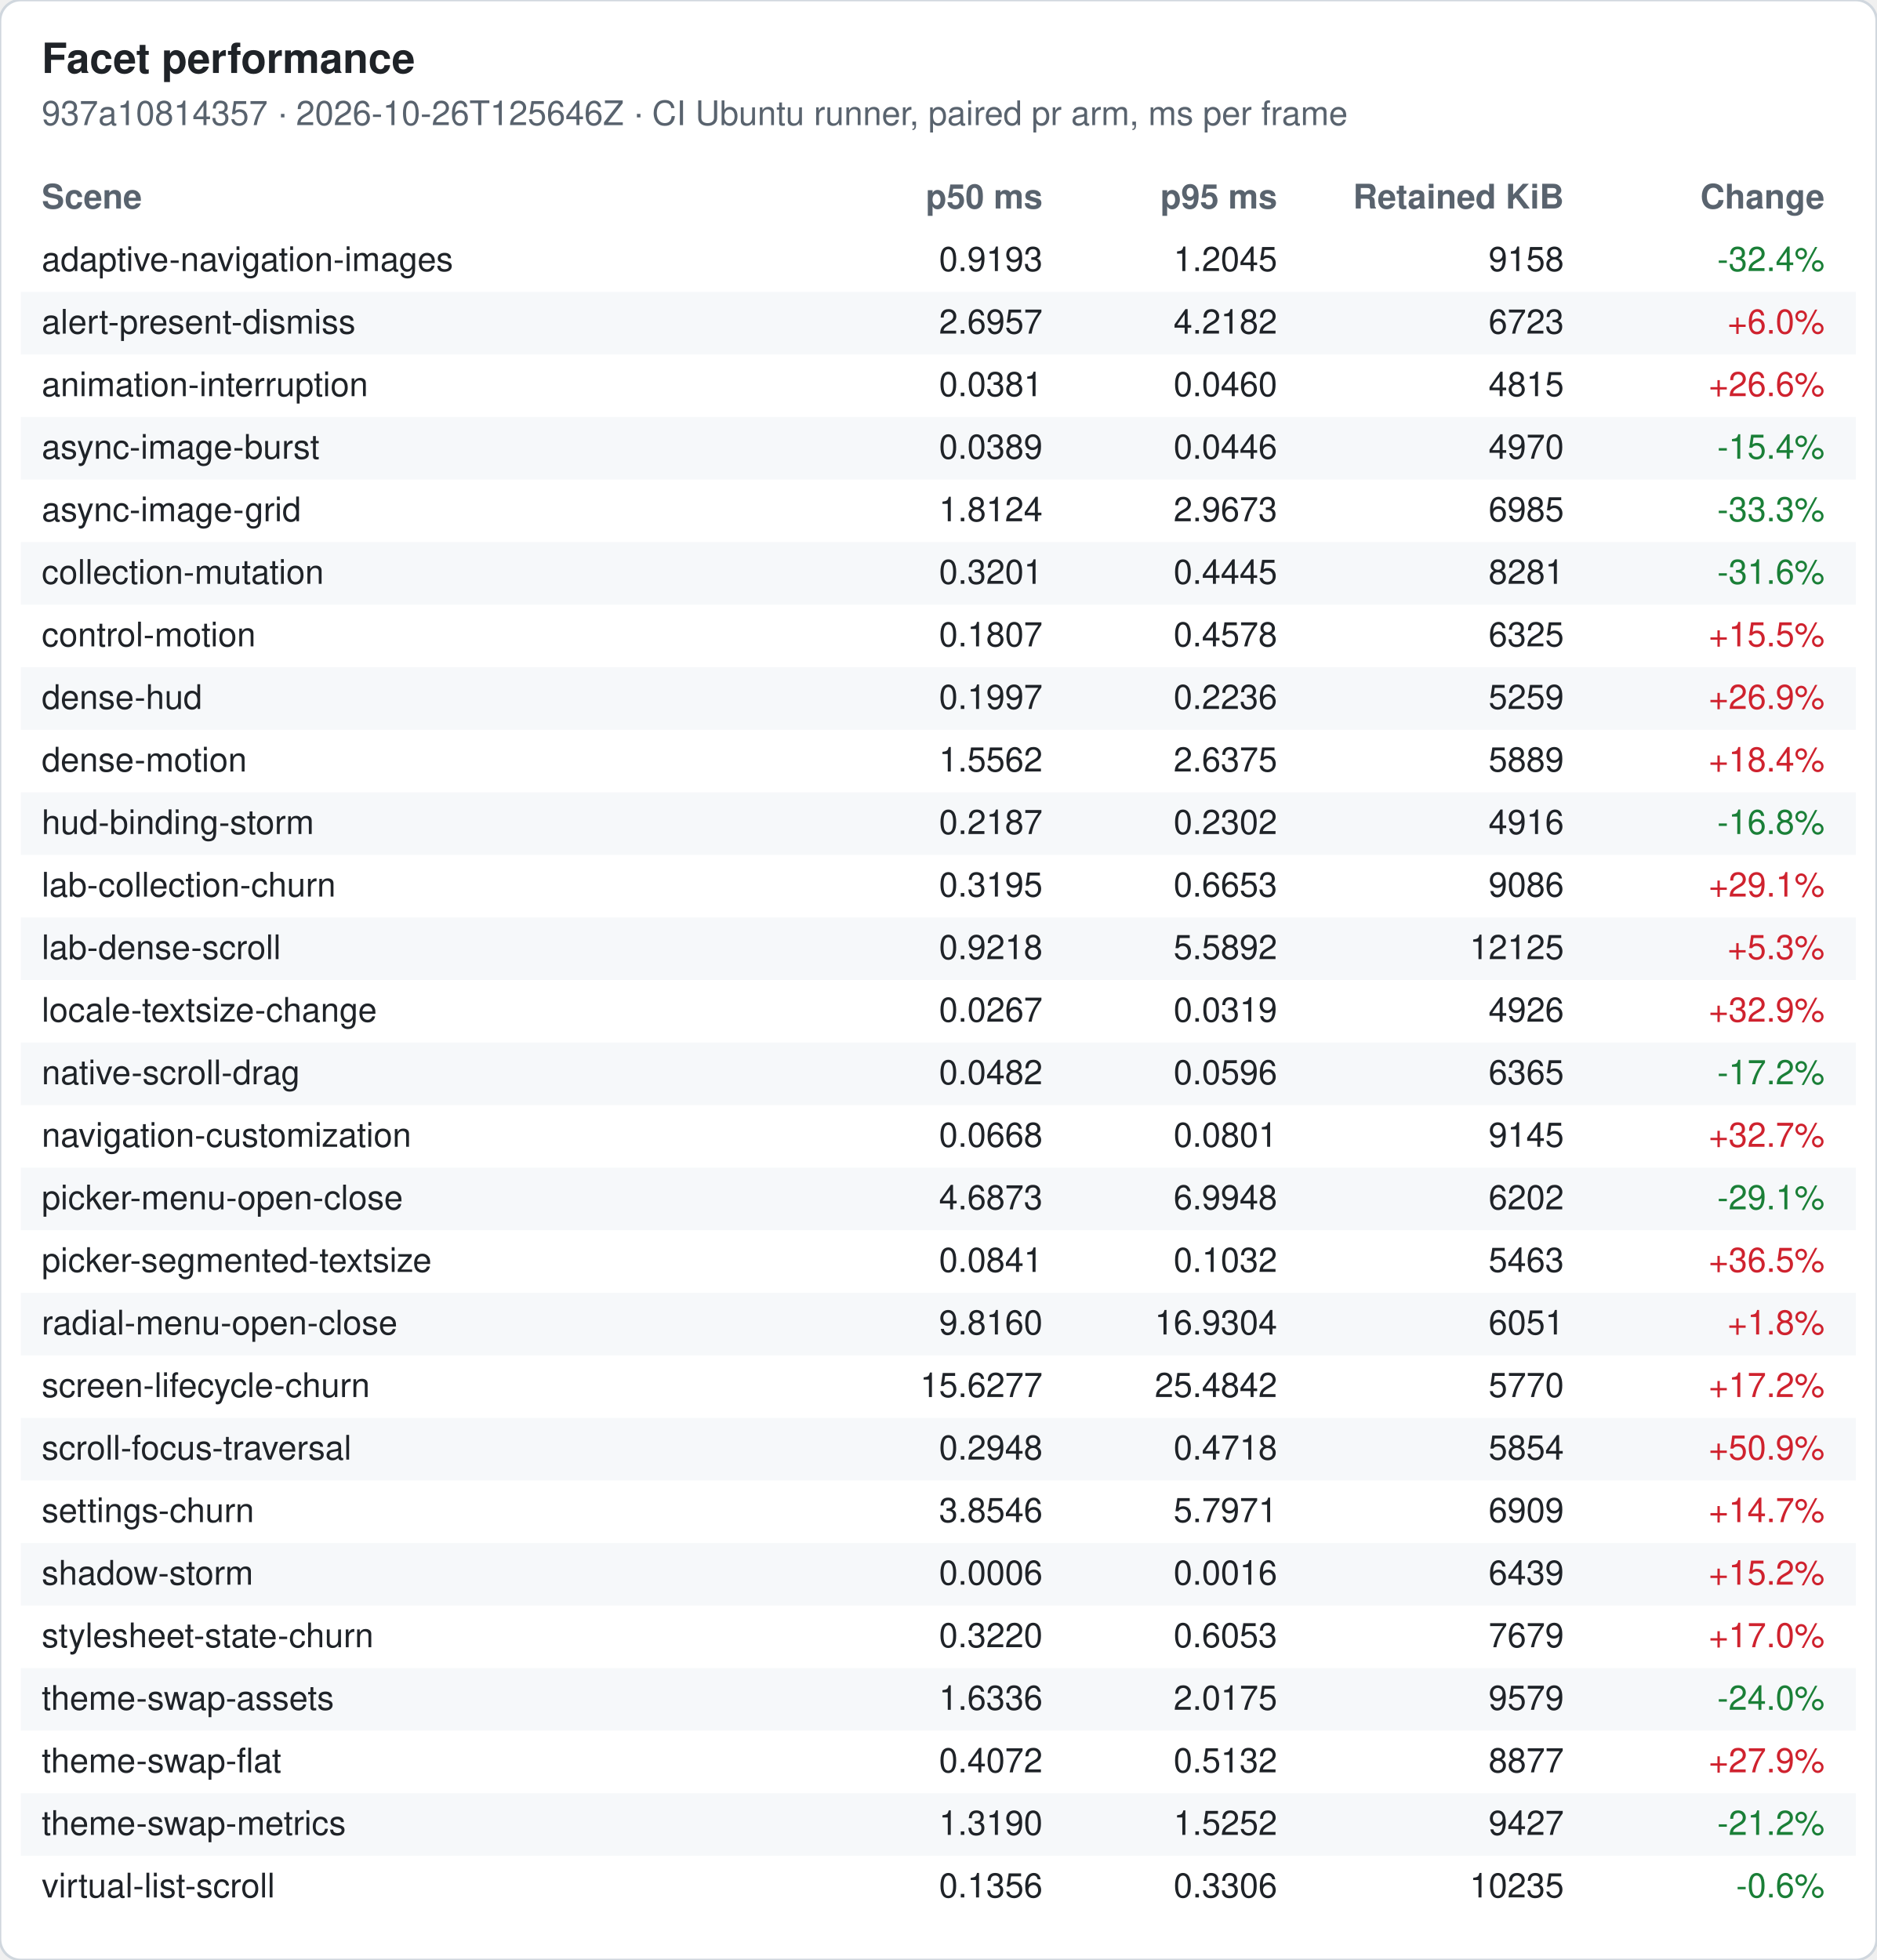
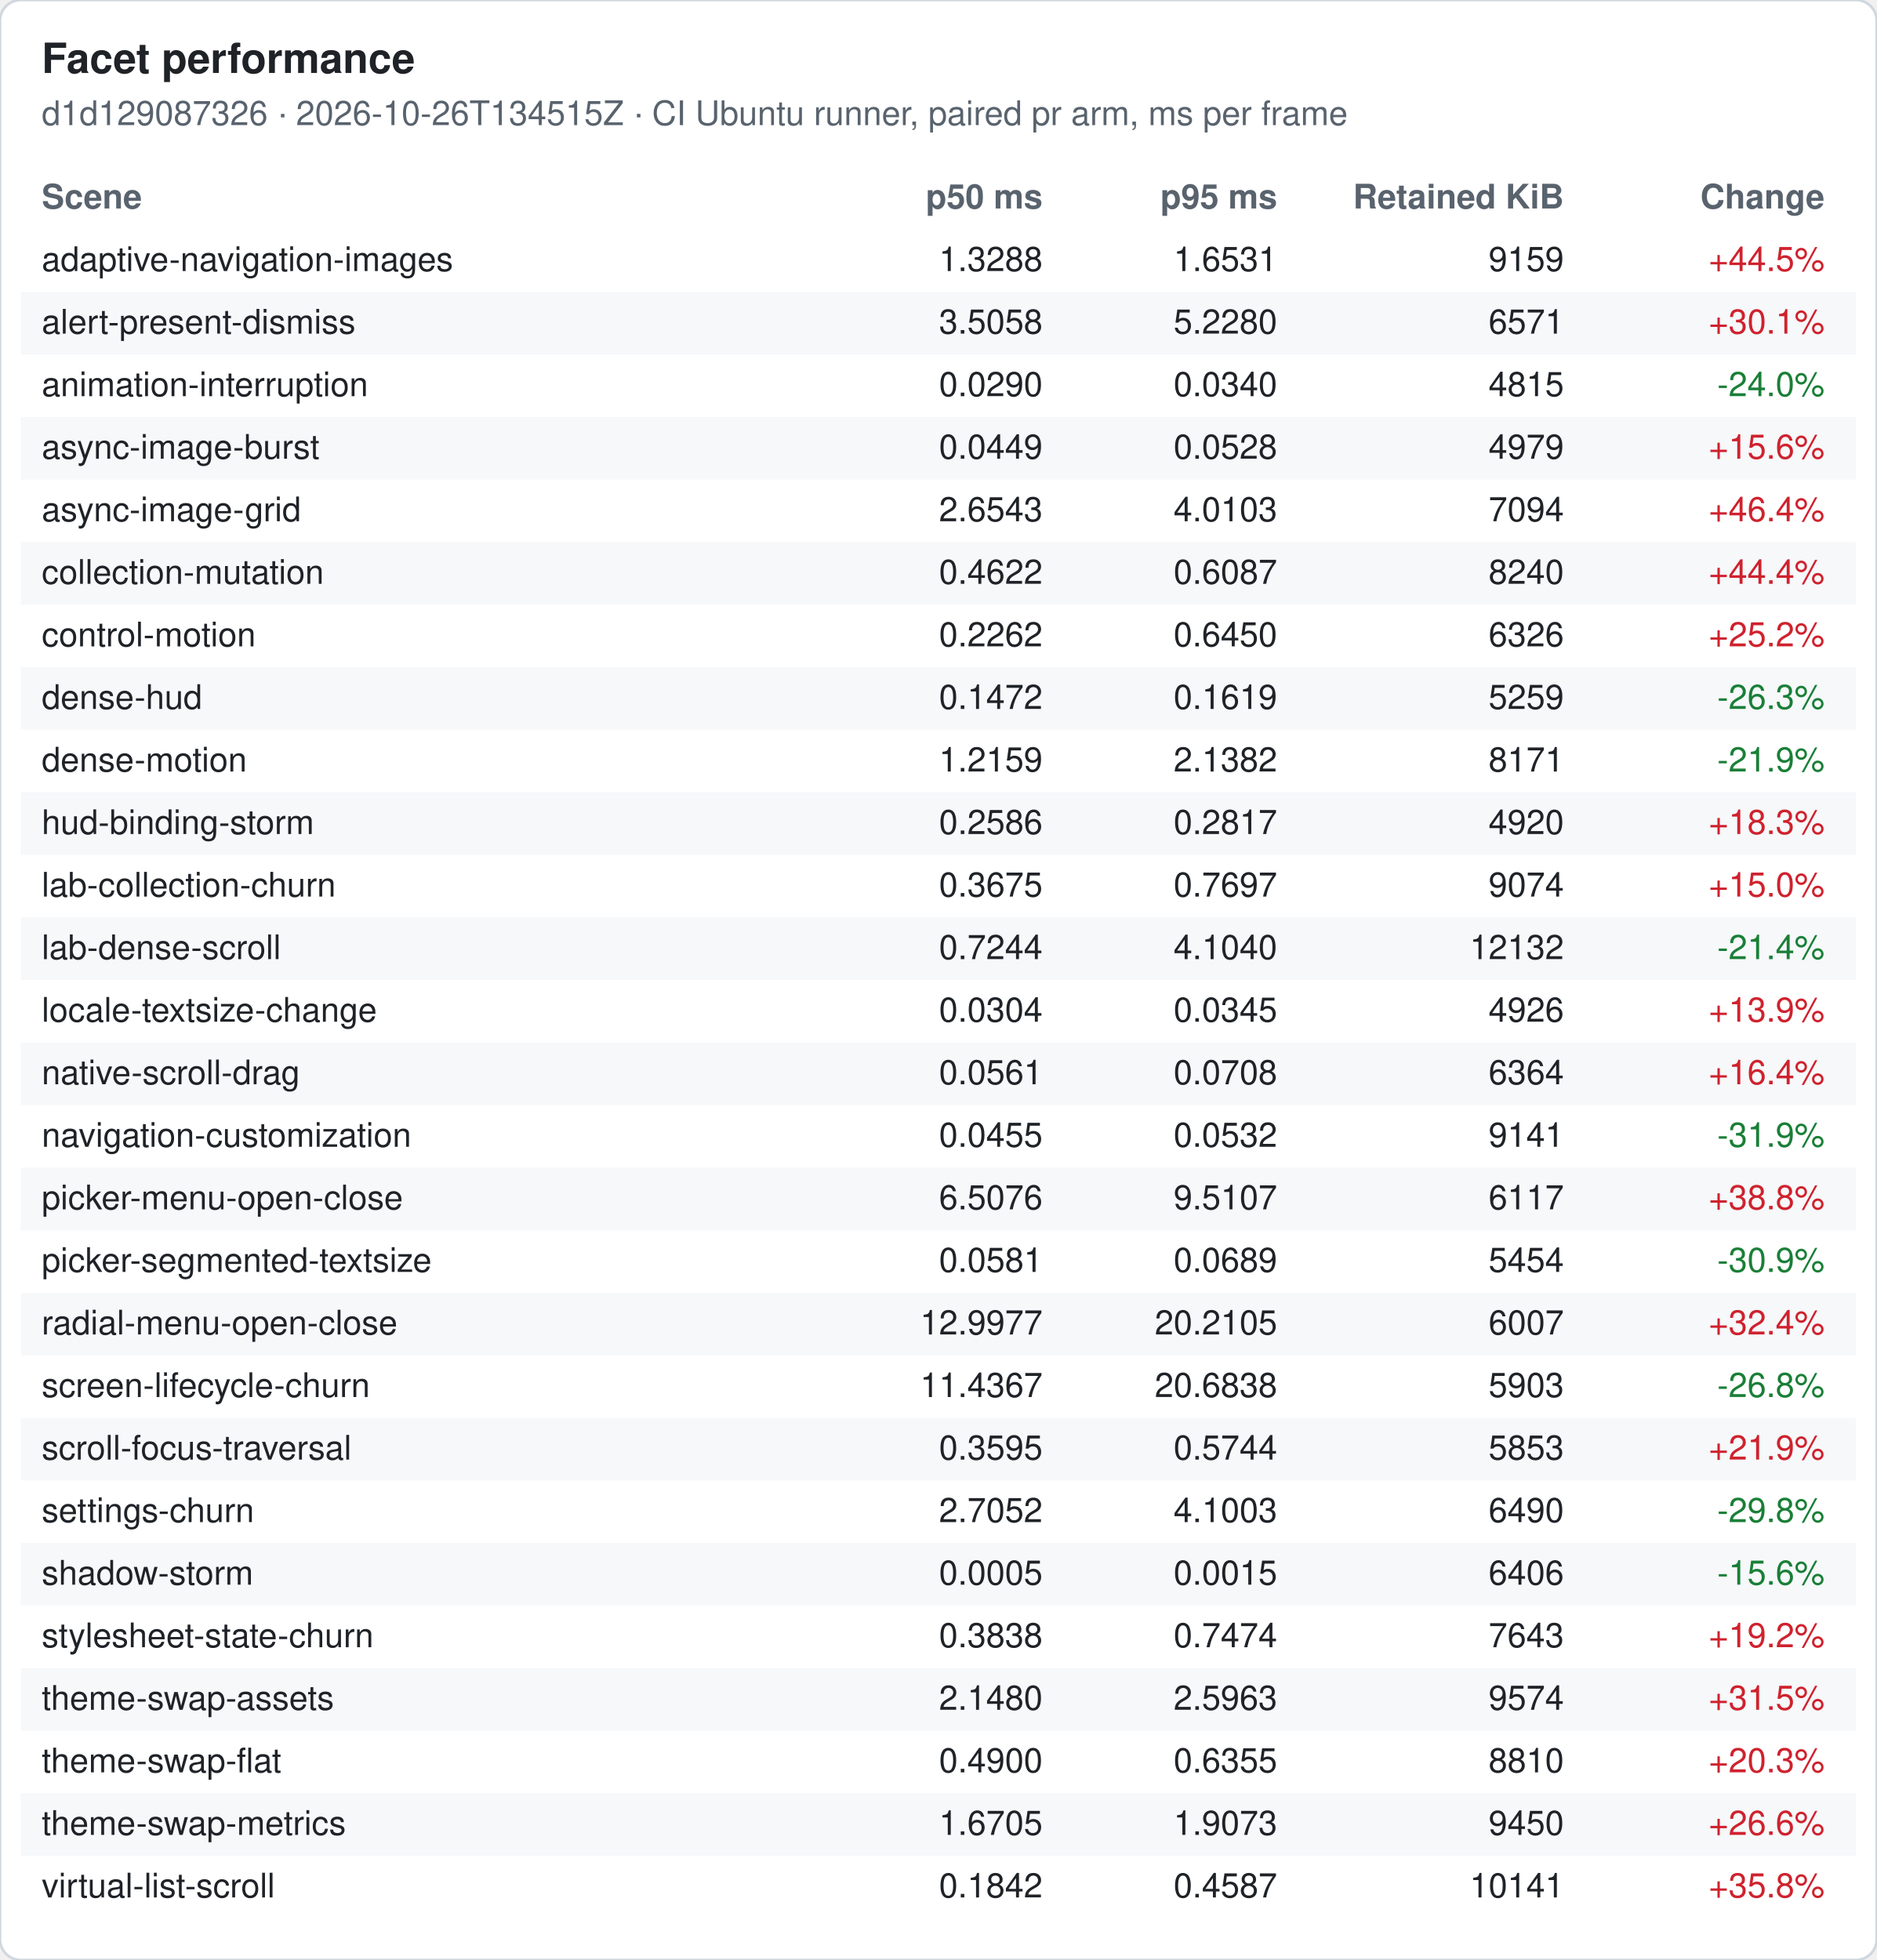
<svg xmlns="http://www.w3.org/2000/svg" width="720" height="752" viewBox="0 0 720 752" font-family="-apple-system, Segoe UI, Helvetica, Arial, sans-serif" font-size="13">
  <rect width="720" height="752" rx="8" fill="#ffffff" stroke="#d0d7de" />
  <text x="16" y="28" font-size="16" font-weight="600" fill="#1f2328">Facet performance</text>
-   <text x="16" y="48" fill="#59636e">937a10814357 · 2026-10-26T125646Z · CI Ubuntu runner, paired pr arm, ms per frame</text>
+   <text x="16" y="48" fill="#59636e">d1d129087326 · 2026-10-26T134515Z · CI Ubuntu runner, paired pr arm, ms per frame</text>
  <text x="16" y="80" font-weight="600" fill="#59636e">Scene</text>
  <text x="400" y="80" font-weight="600" fill="#59636e" text-anchor="end">p50 ms</text>
  <text x="490" y="80" font-weight="600" fill="#59636e" text-anchor="end">p95 ms</text>
  <text x="600" y="80" font-weight="600" fill="#59636e" text-anchor="end">Retained KiB</text>
  <text x="700" y="80" font-weight="600" fill="#59636e" text-anchor="end">Change</text>
  <text x="16" y="104" fill="#1f2328">adaptive-navigation-images</text>
-   <text x="400" y="104" fill="#1f2328" text-anchor="end">0.9193</text>
-   <text x="490" y="104" fill="#1f2328" text-anchor="end">1.2045</text>
-   <text x="600" y="104" fill="#1f2328" text-anchor="end">9158</text>
-   <text x="700" y="104" fill="#1a7f37" text-anchor="end">-32.4%</text>
+   <text x="400" y="104" fill="#1f2328" text-anchor="end">1.3288</text>
+   <text x="490" y="104" fill="#1f2328" text-anchor="end">1.6531</text>
+   <text x="600" y="104" fill="#1f2328" text-anchor="end">9159</text>
+   <text x="700" y="104" fill="#cf222e" text-anchor="end">+44.5%</text>
  <rect x="8" y="112" width="704" height="24" fill="#f6f8fa" />
  <text x="16" y="128" fill="#1f2328">alert-present-dismiss</text>
-   <text x="400" y="128" fill="#1f2328" text-anchor="end">2.6957</text>
-   <text x="490" y="128" fill="#1f2328" text-anchor="end">4.2182</text>
-   <text x="600" y="128" fill="#1f2328" text-anchor="end">6723</text>
-   <text x="700" y="128" fill="#cf222e" text-anchor="end">+6.0%</text>
+   <text x="400" y="128" fill="#1f2328" text-anchor="end">3.5058</text>
+   <text x="490" y="128" fill="#1f2328" text-anchor="end">5.2280</text>
+   <text x="600" y="128" fill="#1f2328" text-anchor="end">6571</text>
+   <text x="700" y="128" fill="#cf222e" text-anchor="end">+30.1%</text>
  <text x="16" y="152" fill="#1f2328">animation-interruption</text>
-   <text x="400" y="152" fill="#1f2328" text-anchor="end">0.0381</text>
-   <text x="490" y="152" fill="#1f2328" text-anchor="end">0.0460</text>
+   <text x="400" y="152" fill="#1f2328" text-anchor="end">0.0290</text>
+   <text x="490" y="152" fill="#1f2328" text-anchor="end">0.0340</text>
  <text x="600" y="152" fill="#1f2328" text-anchor="end">4815</text>
-   <text x="700" y="152" fill="#cf222e" text-anchor="end">+26.6%</text>
+   <text x="700" y="152" fill="#1a7f37" text-anchor="end">-24.0%</text>
  <rect x="8" y="160" width="704" height="24" fill="#f6f8fa" />
  <text x="16" y="176" fill="#1f2328">async-image-burst</text>
-   <text x="400" y="176" fill="#1f2328" text-anchor="end">0.0389</text>
-   <text x="490" y="176" fill="#1f2328" text-anchor="end">0.0446</text>
-   <text x="600" y="176" fill="#1f2328" text-anchor="end">4970</text>
-   <text x="700" y="176" fill="#1a7f37" text-anchor="end">-15.4%</text>
+   <text x="400" y="176" fill="#1f2328" text-anchor="end">0.0449</text>
+   <text x="490" y="176" fill="#1f2328" text-anchor="end">0.0528</text>
+   <text x="600" y="176" fill="#1f2328" text-anchor="end">4979</text>
+   <text x="700" y="176" fill="#cf222e" text-anchor="end">+15.6%</text>
  <text x="16" y="200" fill="#1f2328">async-image-grid</text>
-   <text x="400" y="200" fill="#1f2328" text-anchor="end">1.8124</text>
-   <text x="490" y="200" fill="#1f2328" text-anchor="end">2.9673</text>
-   <text x="600" y="200" fill="#1f2328" text-anchor="end">6985</text>
-   <text x="700" y="200" fill="#1a7f37" text-anchor="end">-33.3%</text>
+   <text x="400" y="200" fill="#1f2328" text-anchor="end">2.6543</text>
+   <text x="490" y="200" fill="#1f2328" text-anchor="end">4.0103</text>
+   <text x="600" y="200" fill="#1f2328" text-anchor="end">7094</text>
+   <text x="700" y="200" fill="#cf222e" text-anchor="end">+46.4%</text>
  <rect x="8" y="208" width="704" height="24" fill="#f6f8fa" />
  <text x="16" y="224" fill="#1f2328">collection-mutation</text>
-   <text x="400" y="224" fill="#1f2328" text-anchor="end">0.3201</text>
-   <text x="490" y="224" fill="#1f2328" text-anchor="end">0.4445</text>
-   <text x="600" y="224" fill="#1f2328" text-anchor="end">8281</text>
-   <text x="700" y="224" fill="#1a7f37" text-anchor="end">-31.6%</text>
+   <text x="400" y="224" fill="#1f2328" text-anchor="end">0.4622</text>
+   <text x="490" y="224" fill="#1f2328" text-anchor="end">0.6087</text>
+   <text x="600" y="224" fill="#1f2328" text-anchor="end">8240</text>
+   <text x="700" y="224" fill="#cf222e" text-anchor="end">+44.4%</text>
  <text x="16" y="248" fill="#1f2328">control-motion</text>
-   <text x="400" y="248" fill="#1f2328" text-anchor="end">0.1807</text>
-   <text x="490" y="248" fill="#1f2328" text-anchor="end">0.4578</text>
-   <text x="600" y="248" fill="#1f2328" text-anchor="end">6325</text>
-   <text x="700" y="248" fill="#cf222e" text-anchor="end">+15.5%</text>
+   <text x="400" y="248" fill="#1f2328" text-anchor="end">0.2262</text>
+   <text x="490" y="248" fill="#1f2328" text-anchor="end">0.6450</text>
+   <text x="600" y="248" fill="#1f2328" text-anchor="end">6326</text>
+   <text x="700" y="248" fill="#cf222e" text-anchor="end">+25.2%</text>
  <rect x="8" y="256" width="704" height="24" fill="#f6f8fa" />
  <text x="16" y="272" fill="#1f2328">dense-hud</text>
-   <text x="400" y="272" fill="#1f2328" text-anchor="end">0.1997</text>
-   <text x="490" y="272" fill="#1f2328" text-anchor="end">0.2236</text>
+   <text x="400" y="272" fill="#1f2328" text-anchor="end">0.1472</text>
+   <text x="490" y="272" fill="#1f2328" text-anchor="end">0.1619</text>
  <text x="600" y="272" fill="#1f2328" text-anchor="end">5259</text>
-   <text x="700" y="272" fill="#cf222e" text-anchor="end">+26.9%</text>
+   <text x="700" y="272" fill="#1a7f37" text-anchor="end">-26.3%</text>
  <text x="16" y="296" fill="#1f2328">dense-motion</text>
-   <text x="400" y="296" fill="#1f2328" text-anchor="end">1.5562</text>
-   <text x="490" y="296" fill="#1f2328" text-anchor="end">2.6375</text>
-   <text x="600" y="296" fill="#1f2328" text-anchor="end">5889</text>
-   <text x="700" y="296" fill="#cf222e" text-anchor="end">+18.4%</text>
+   <text x="400" y="296" fill="#1f2328" text-anchor="end">1.2159</text>
+   <text x="490" y="296" fill="#1f2328" text-anchor="end">2.1382</text>
+   <text x="600" y="296" fill="#1f2328" text-anchor="end">8171</text>
+   <text x="700" y="296" fill="#1a7f37" text-anchor="end">-21.9%</text>
  <rect x="8" y="304" width="704" height="24" fill="#f6f8fa" />
  <text x="16" y="320" fill="#1f2328">hud-binding-storm</text>
-   <text x="400" y="320" fill="#1f2328" text-anchor="end">0.2187</text>
-   <text x="490" y="320" fill="#1f2328" text-anchor="end">0.2302</text>
-   <text x="600" y="320" fill="#1f2328" text-anchor="end">4916</text>
-   <text x="700" y="320" fill="#1a7f37" text-anchor="end">-16.8%</text>
+   <text x="400" y="320" fill="#1f2328" text-anchor="end">0.2586</text>
+   <text x="490" y="320" fill="#1f2328" text-anchor="end">0.2817</text>
+   <text x="600" y="320" fill="#1f2328" text-anchor="end">4920</text>
+   <text x="700" y="320" fill="#cf222e" text-anchor="end">+18.3%</text>
  <text x="16" y="344" fill="#1f2328">lab-collection-churn</text>
-   <text x="400" y="344" fill="#1f2328" text-anchor="end">0.3195</text>
-   <text x="490" y="344" fill="#1f2328" text-anchor="end">0.6653</text>
-   <text x="600" y="344" fill="#1f2328" text-anchor="end">9086</text>
-   <text x="700" y="344" fill="#cf222e" text-anchor="end">+29.1%</text>
+   <text x="400" y="344" fill="#1f2328" text-anchor="end">0.3675</text>
+   <text x="490" y="344" fill="#1f2328" text-anchor="end">0.7697</text>
+   <text x="600" y="344" fill="#1f2328" text-anchor="end">9074</text>
+   <text x="700" y="344" fill="#cf222e" text-anchor="end">+15.0%</text>
  <rect x="8" y="352" width="704" height="24" fill="#f6f8fa" />
  <text x="16" y="368" fill="#1f2328">lab-dense-scroll</text>
-   <text x="400" y="368" fill="#1f2328" text-anchor="end">0.9218</text>
-   <text x="490" y="368" fill="#1f2328" text-anchor="end">5.5892</text>
-   <text x="600" y="368" fill="#1f2328" text-anchor="end">12125</text>
-   <text x="700" y="368" fill="#cf222e" text-anchor="end">+5.3%</text>
+   <text x="400" y="368" fill="#1f2328" text-anchor="end">0.7244</text>
+   <text x="490" y="368" fill="#1f2328" text-anchor="end">4.1040</text>
+   <text x="600" y="368" fill="#1f2328" text-anchor="end">12132</text>
+   <text x="700" y="368" fill="#1a7f37" text-anchor="end">-21.4%</text>
  <text x="16" y="392" fill="#1f2328">locale-textsize-change</text>
-   <text x="400" y="392" fill="#1f2328" text-anchor="end">0.0267</text>
-   <text x="490" y="392" fill="#1f2328" text-anchor="end">0.0319</text>
+   <text x="400" y="392" fill="#1f2328" text-anchor="end">0.0304</text>
+   <text x="490" y="392" fill="#1f2328" text-anchor="end">0.0345</text>
  <text x="600" y="392" fill="#1f2328" text-anchor="end">4926</text>
-   <text x="700" y="392" fill="#cf222e" text-anchor="end">+32.9%</text>
+   <text x="700" y="392" fill="#cf222e" text-anchor="end">+13.9%</text>
  <rect x="8" y="400" width="704" height="24" fill="#f6f8fa" />
  <text x="16" y="416" fill="#1f2328">native-scroll-drag</text>
-   <text x="400" y="416" fill="#1f2328" text-anchor="end">0.0482</text>
-   <text x="490" y="416" fill="#1f2328" text-anchor="end">0.0596</text>
-   <text x="600" y="416" fill="#1f2328" text-anchor="end">6365</text>
-   <text x="700" y="416" fill="#1a7f37" text-anchor="end">-17.2%</text>
+   <text x="400" y="416" fill="#1f2328" text-anchor="end">0.0561</text>
+   <text x="490" y="416" fill="#1f2328" text-anchor="end">0.0708</text>
+   <text x="600" y="416" fill="#1f2328" text-anchor="end">6364</text>
+   <text x="700" y="416" fill="#cf222e" text-anchor="end">+16.4%</text>
  <text x="16" y="440" fill="#1f2328">navigation-customization</text>
-   <text x="400" y="440" fill="#1f2328" text-anchor="end">0.0668</text>
-   <text x="490" y="440" fill="#1f2328" text-anchor="end">0.0801</text>
-   <text x="600" y="440" fill="#1f2328" text-anchor="end">9145</text>
-   <text x="700" y="440" fill="#cf222e" text-anchor="end">+32.7%</text>
+   <text x="400" y="440" fill="#1f2328" text-anchor="end">0.0455</text>
+   <text x="490" y="440" fill="#1f2328" text-anchor="end">0.0532</text>
+   <text x="600" y="440" fill="#1f2328" text-anchor="end">9141</text>
+   <text x="700" y="440" fill="#1a7f37" text-anchor="end">-31.9%</text>
  <rect x="8" y="448" width="704" height="24" fill="#f6f8fa" />
  <text x="16" y="464" fill="#1f2328">picker-menu-open-close</text>
-   <text x="400" y="464" fill="#1f2328" text-anchor="end">4.6873</text>
-   <text x="490" y="464" fill="#1f2328" text-anchor="end">6.9948</text>
-   <text x="600" y="464" fill="#1f2328" text-anchor="end">6202</text>
-   <text x="700" y="464" fill="#1a7f37" text-anchor="end">-29.1%</text>
+   <text x="400" y="464" fill="#1f2328" text-anchor="end">6.5076</text>
+   <text x="490" y="464" fill="#1f2328" text-anchor="end">9.5107</text>
+   <text x="600" y="464" fill="#1f2328" text-anchor="end">6117</text>
+   <text x="700" y="464" fill="#cf222e" text-anchor="end">+38.8%</text>
  <text x="16" y="488" fill="#1f2328">picker-segmented-textsize</text>
-   <text x="400" y="488" fill="#1f2328" text-anchor="end">0.0841</text>
-   <text x="490" y="488" fill="#1f2328" text-anchor="end">0.1032</text>
-   <text x="600" y="488" fill="#1f2328" text-anchor="end">5463</text>
-   <text x="700" y="488" fill="#cf222e" text-anchor="end">+36.5%</text>
+   <text x="400" y="488" fill="#1f2328" text-anchor="end">0.0581</text>
+   <text x="490" y="488" fill="#1f2328" text-anchor="end">0.0689</text>
+   <text x="600" y="488" fill="#1f2328" text-anchor="end">5454</text>
+   <text x="700" y="488" fill="#1a7f37" text-anchor="end">-30.9%</text>
  <rect x="8" y="496" width="704" height="24" fill="#f6f8fa" />
  <text x="16" y="512" fill="#1f2328">radial-menu-open-close</text>
-   <text x="400" y="512" fill="#1f2328" text-anchor="end">9.8160</text>
-   <text x="490" y="512" fill="#1f2328" text-anchor="end">16.9304</text>
-   <text x="600" y="512" fill="#1f2328" text-anchor="end">6051</text>
-   <text x="700" y="512" fill="#cf222e" text-anchor="end">+1.8%</text>
+   <text x="400" y="512" fill="#1f2328" text-anchor="end">12.9977</text>
+   <text x="490" y="512" fill="#1f2328" text-anchor="end">20.2105</text>
+   <text x="600" y="512" fill="#1f2328" text-anchor="end">6007</text>
+   <text x="700" y="512" fill="#cf222e" text-anchor="end">+32.4%</text>
  <text x="16" y="536" fill="#1f2328">screen-lifecycle-churn</text>
-   <text x="400" y="536" fill="#1f2328" text-anchor="end">15.6277</text>
-   <text x="490" y="536" fill="#1f2328" text-anchor="end">25.4842</text>
-   <text x="600" y="536" fill="#1f2328" text-anchor="end">5770</text>
-   <text x="700" y="536" fill="#cf222e" text-anchor="end">+17.2%</text>
+   <text x="400" y="536" fill="#1f2328" text-anchor="end">11.4367</text>
+   <text x="490" y="536" fill="#1f2328" text-anchor="end">20.6838</text>
+   <text x="600" y="536" fill="#1f2328" text-anchor="end">5903</text>
+   <text x="700" y="536" fill="#1a7f37" text-anchor="end">-26.8%</text>
  <rect x="8" y="544" width="704" height="24" fill="#f6f8fa" />
  <text x="16" y="560" fill="#1f2328">scroll-focus-traversal</text>
-   <text x="400" y="560" fill="#1f2328" text-anchor="end">0.2948</text>
-   <text x="490" y="560" fill="#1f2328" text-anchor="end">0.4718</text>
-   <text x="600" y="560" fill="#1f2328" text-anchor="end">5854</text>
-   <text x="700" y="560" fill="#cf222e" text-anchor="end">+50.9%</text>
+   <text x="400" y="560" fill="#1f2328" text-anchor="end">0.3595</text>
+   <text x="490" y="560" fill="#1f2328" text-anchor="end">0.5744</text>
+   <text x="600" y="560" fill="#1f2328" text-anchor="end">5853</text>
+   <text x="700" y="560" fill="#cf222e" text-anchor="end">+21.9%</text>
  <text x="16" y="584" fill="#1f2328">settings-churn</text>
-   <text x="400" y="584" fill="#1f2328" text-anchor="end">3.8546</text>
-   <text x="490" y="584" fill="#1f2328" text-anchor="end">5.7971</text>
-   <text x="600" y="584" fill="#1f2328" text-anchor="end">6909</text>
-   <text x="700" y="584" fill="#cf222e" text-anchor="end">+14.7%</text>
+   <text x="400" y="584" fill="#1f2328" text-anchor="end">2.7052</text>
+   <text x="490" y="584" fill="#1f2328" text-anchor="end">4.1003</text>
+   <text x="600" y="584" fill="#1f2328" text-anchor="end">6490</text>
+   <text x="700" y="584" fill="#1a7f37" text-anchor="end">-29.8%</text>
  <rect x="8" y="592" width="704" height="24" fill="#f6f8fa" />
  <text x="16" y="608" fill="#1f2328">shadow-storm</text>
-   <text x="400" y="608" fill="#1f2328" text-anchor="end">0.0006</text>
-   <text x="490" y="608" fill="#1f2328" text-anchor="end">0.0016</text>
-   <text x="600" y="608" fill="#1f2328" text-anchor="end">6439</text>
-   <text x="700" y="608" fill="#cf222e" text-anchor="end">+15.2%</text>
+   <text x="400" y="608" fill="#1f2328" text-anchor="end">0.0005</text>
+   <text x="490" y="608" fill="#1f2328" text-anchor="end">0.0015</text>
+   <text x="600" y="608" fill="#1f2328" text-anchor="end">6406</text>
+   <text x="700" y="608" fill="#1a7f37" text-anchor="end">-15.6%</text>
  <text x="16" y="632" fill="#1f2328">stylesheet-state-churn</text>
-   <text x="400" y="632" fill="#1f2328" text-anchor="end">0.3220</text>
-   <text x="490" y="632" fill="#1f2328" text-anchor="end">0.6053</text>
-   <text x="600" y="632" fill="#1f2328" text-anchor="end">7679</text>
-   <text x="700" y="632" fill="#cf222e" text-anchor="end">+17.0%</text>
+   <text x="400" y="632" fill="#1f2328" text-anchor="end">0.3838</text>
+   <text x="490" y="632" fill="#1f2328" text-anchor="end">0.7474</text>
+   <text x="600" y="632" fill="#1f2328" text-anchor="end">7643</text>
+   <text x="700" y="632" fill="#cf222e" text-anchor="end">+19.2%</text>
  <rect x="8" y="640" width="704" height="24" fill="#f6f8fa" />
  <text x="16" y="656" fill="#1f2328">theme-swap-assets</text>
-   <text x="400" y="656" fill="#1f2328" text-anchor="end">1.6336</text>
-   <text x="490" y="656" fill="#1f2328" text-anchor="end">2.0175</text>
-   <text x="600" y="656" fill="#1f2328" text-anchor="end">9579</text>
-   <text x="700" y="656" fill="#1a7f37" text-anchor="end">-24.0%</text>
+   <text x="400" y="656" fill="#1f2328" text-anchor="end">2.1480</text>
+   <text x="490" y="656" fill="#1f2328" text-anchor="end">2.5963</text>
+   <text x="600" y="656" fill="#1f2328" text-anchor="end">9574</text>
+   <text x="700" y="656" fill="#cf222e" text-anchor="end">+31.5%</text>
  <text x="16" y="680" fill="#1f2328">theme-swap-flat</text>
-   <text x="400" y="680" fill="#1f2328" text-anchor="end">0.4072</text>
-   <text x="490" y="680" fill="#1f2328" text-anchor="end">0.5132</text>
-   <text x="600" y="680" fill="#1f2328" text-anchor="end">8877</text>
-   <text x="700" y="680" fill="#cf222e" text-anchor="end">+27.9%</text>
+   <text x="400" y="680" fill="#1f2328" text-anchor="end">0.4900</text>
+   <text x="490" y="680" fill="#1f2328" text-anchor="end">0.6355</text>
+   <text x="600" y="680" fill="#1f2328" text-anchor="end">8810</text>
+   <text x="700" y="680" fill="#cf222e" text-anchor="end">+20.3%</text>
  <rect x="8" y="688" width="704" height="24" fill="#f6f8fa" />
  <text x="16" y="704" fill="#1f2328">theme-swap-metrics</text>
-   <text x="400" y="704" fill="#1f2328" text-anchor="end">1.3190</text>
-   <text x="490" y="704" fill="#1f2328" text-anchor="end">1.5252</text>
-   <text x="600" y="704" fill="#1f2328" text-anchor="end">9427</text>
-   <text x="700" y="704" fill="#1a7f37" text-anchor="end">-21.2%</text>
+   <text x="400" y="704" fill="#1f2328" text-anchor="end">1.6705</text>
+   <text x="490" y="704" fill="#1f2328" text-anchor="end">1.9073</text>
+   <text x="600" y="704" fill="#1f2328" text-anchor="end">9450</text>
+   <text x="700" y="704" fill="#cf222e" text-anchor="end">+26.6%</text>
  <text x="16" y="728" fill="#1f2328">virtual-list-scroll</text>
-   <text x="400" y="728" fill="#1f2328" text-anchor="end">0.1356</text>
-   <text x="490" y="728" fill="#1f2328" text-anchor="end">0.3306</text>
-   <text x="600" y="728" fill="#1f2328" text-anchor="end">10235</text>
-   <text x="700" y="728" fill="#1a7f37" text-anchor="end">-0.6%</text>
+   <text x="400" y="728" fill="#1f2328" text-anchor="end">0.1842</text>
+   <text x="490" y="728" fill="#1f2328" text-anchor="end">0.4587</text>
+   <text x="600" y="728" fill="#1f2328" text-anchor="end">10141</text>
+   <text x="700" y="728" fill="#cf222e" text-anchor="end">+35.8%</text>
</svg>
